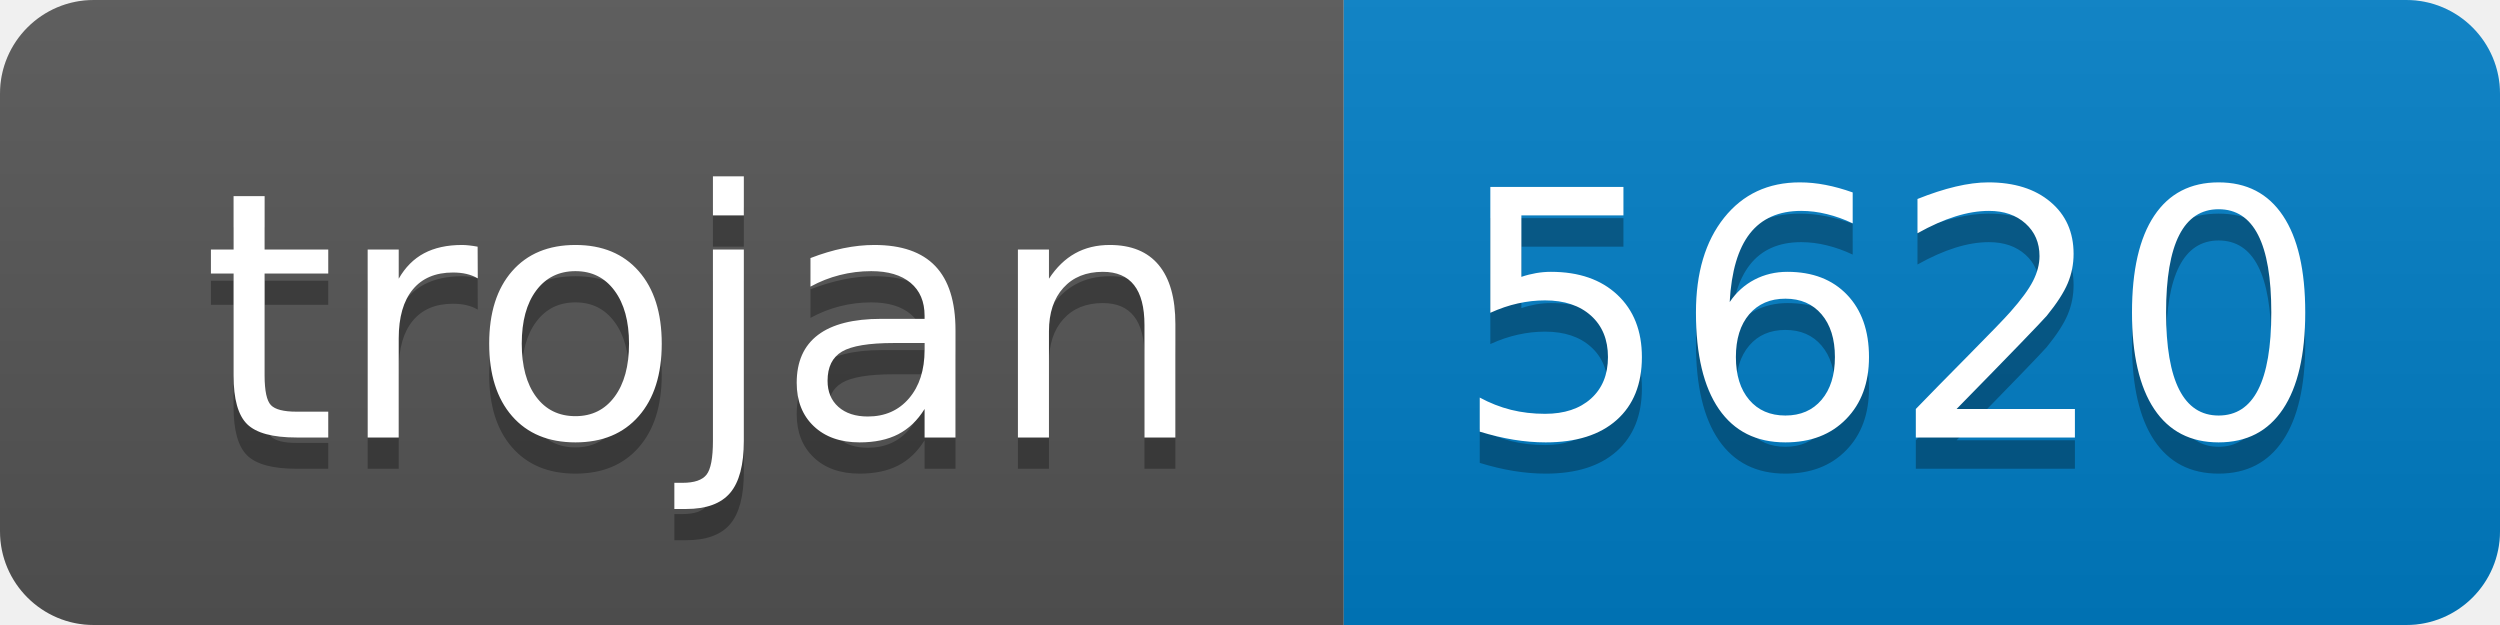
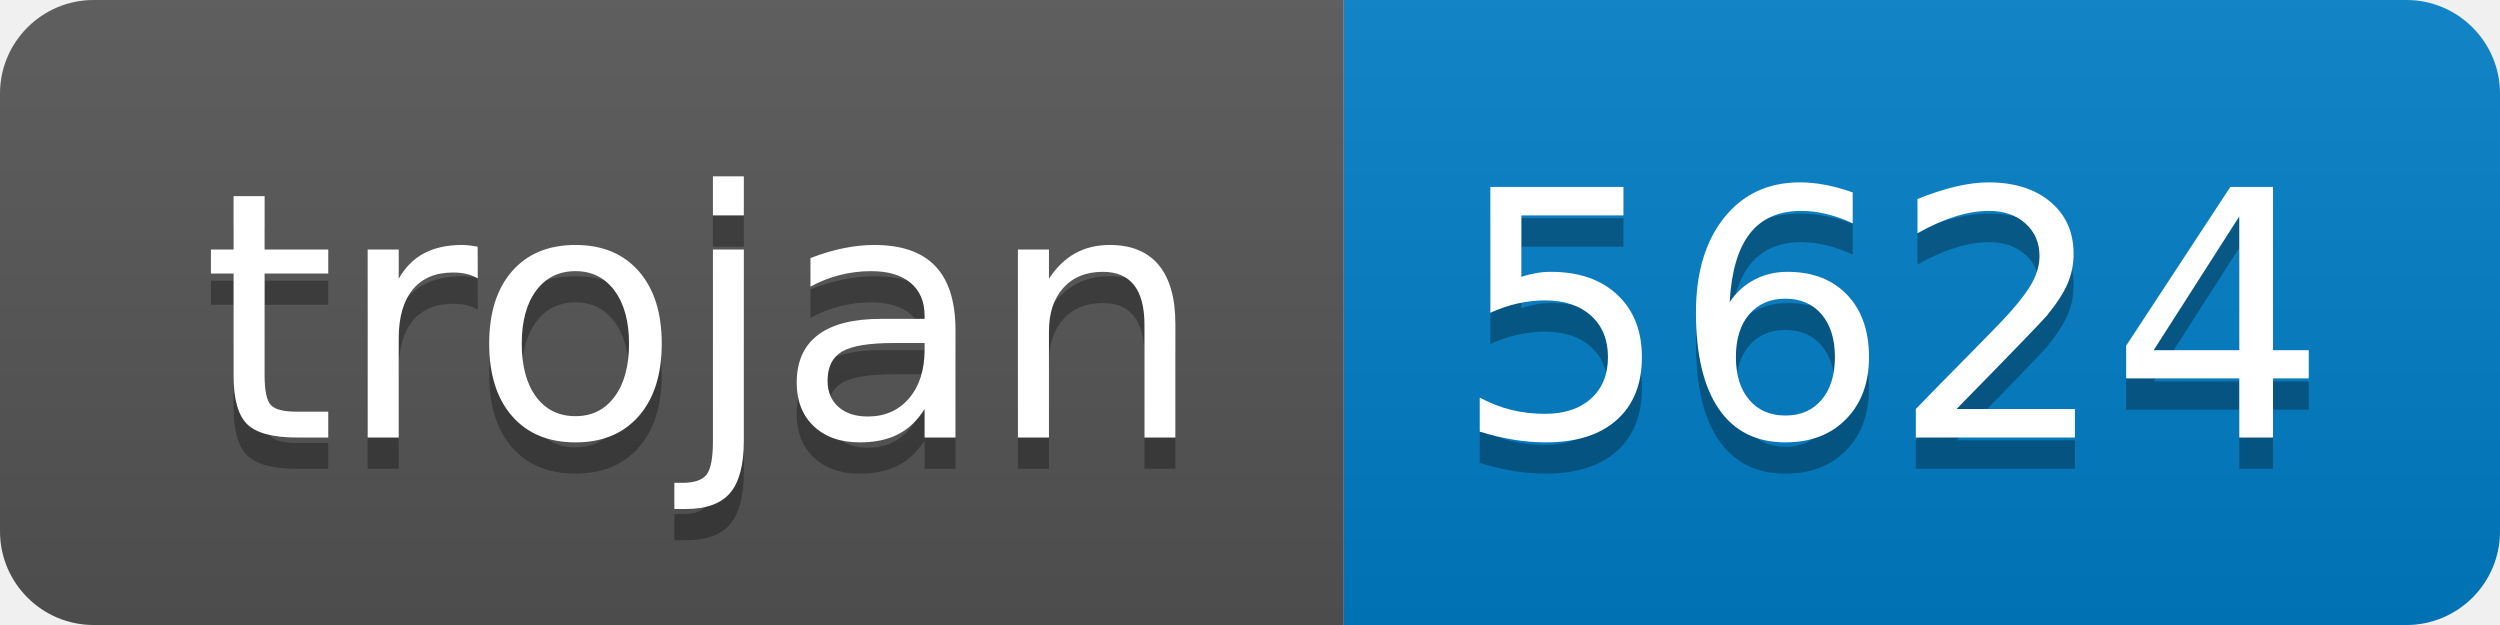
- <svg xmlns="http://www.w3.org/2000/svg" width="80" height="20" role="img" aria-label="trojan: 5620">
+ <svg xmlns="http://www.w3.org/2000/svg" width="80" height="20" role="img" aria-label="trojan: 5624">
  <linearGradient id="s" x2="0" y2="100%">
    <stop offset="0" stop-color="#bbb" stop-opacity=".1" />
    <stop offset="1" stop-opacity=".1" />
  </linearGradient>
  <clipPath id="r">
    <rect width="80" height="20" rx="3" fill="#fff" />
  </clipPath>
  <g clip-path="url(#r)">
    <rect width="43" height="20" fill="#555" />
    <rect x="43" width="37" height="20" fill="#007ec6" />
    <rect width="80" height="20" fill="url(#s)" />
  </g>
  <g fill="#fff" text-anchor="middle" font-family="Verdana,Geneva,DejaVu Sans,sans-serif" text-rendering="geometricPrecision" font-size="110">
    <text aria-hidden="true" x="225" y="150" fill="#010101" fill-opacity=".3" transform="scale(.1)" textLength="330">trojan</text>
    <text x="225" y="140" transform="scale(.1)" fill="#fff" textLength="330">trojan</text>
-     <text aria-hidden="true" x="605" y="150" fill="#010101" fill-opacity=".3" transform="scale(.1)" textLength="270">5620</text>
-     <text x="605" y="140" transform="scale(.1)" fill="#fff" textLength="270">5620</text>
+     <text aria-hidden="true" x="605" y="150" fill="#010101" fill-opacity=".3" transform="scale(.1)" textLength="270">5624</text>
+     <text x="605" y="140" transform="scale(.1)" fill="#fff" textLength="270">5624</text>
  </g>
</svg>
